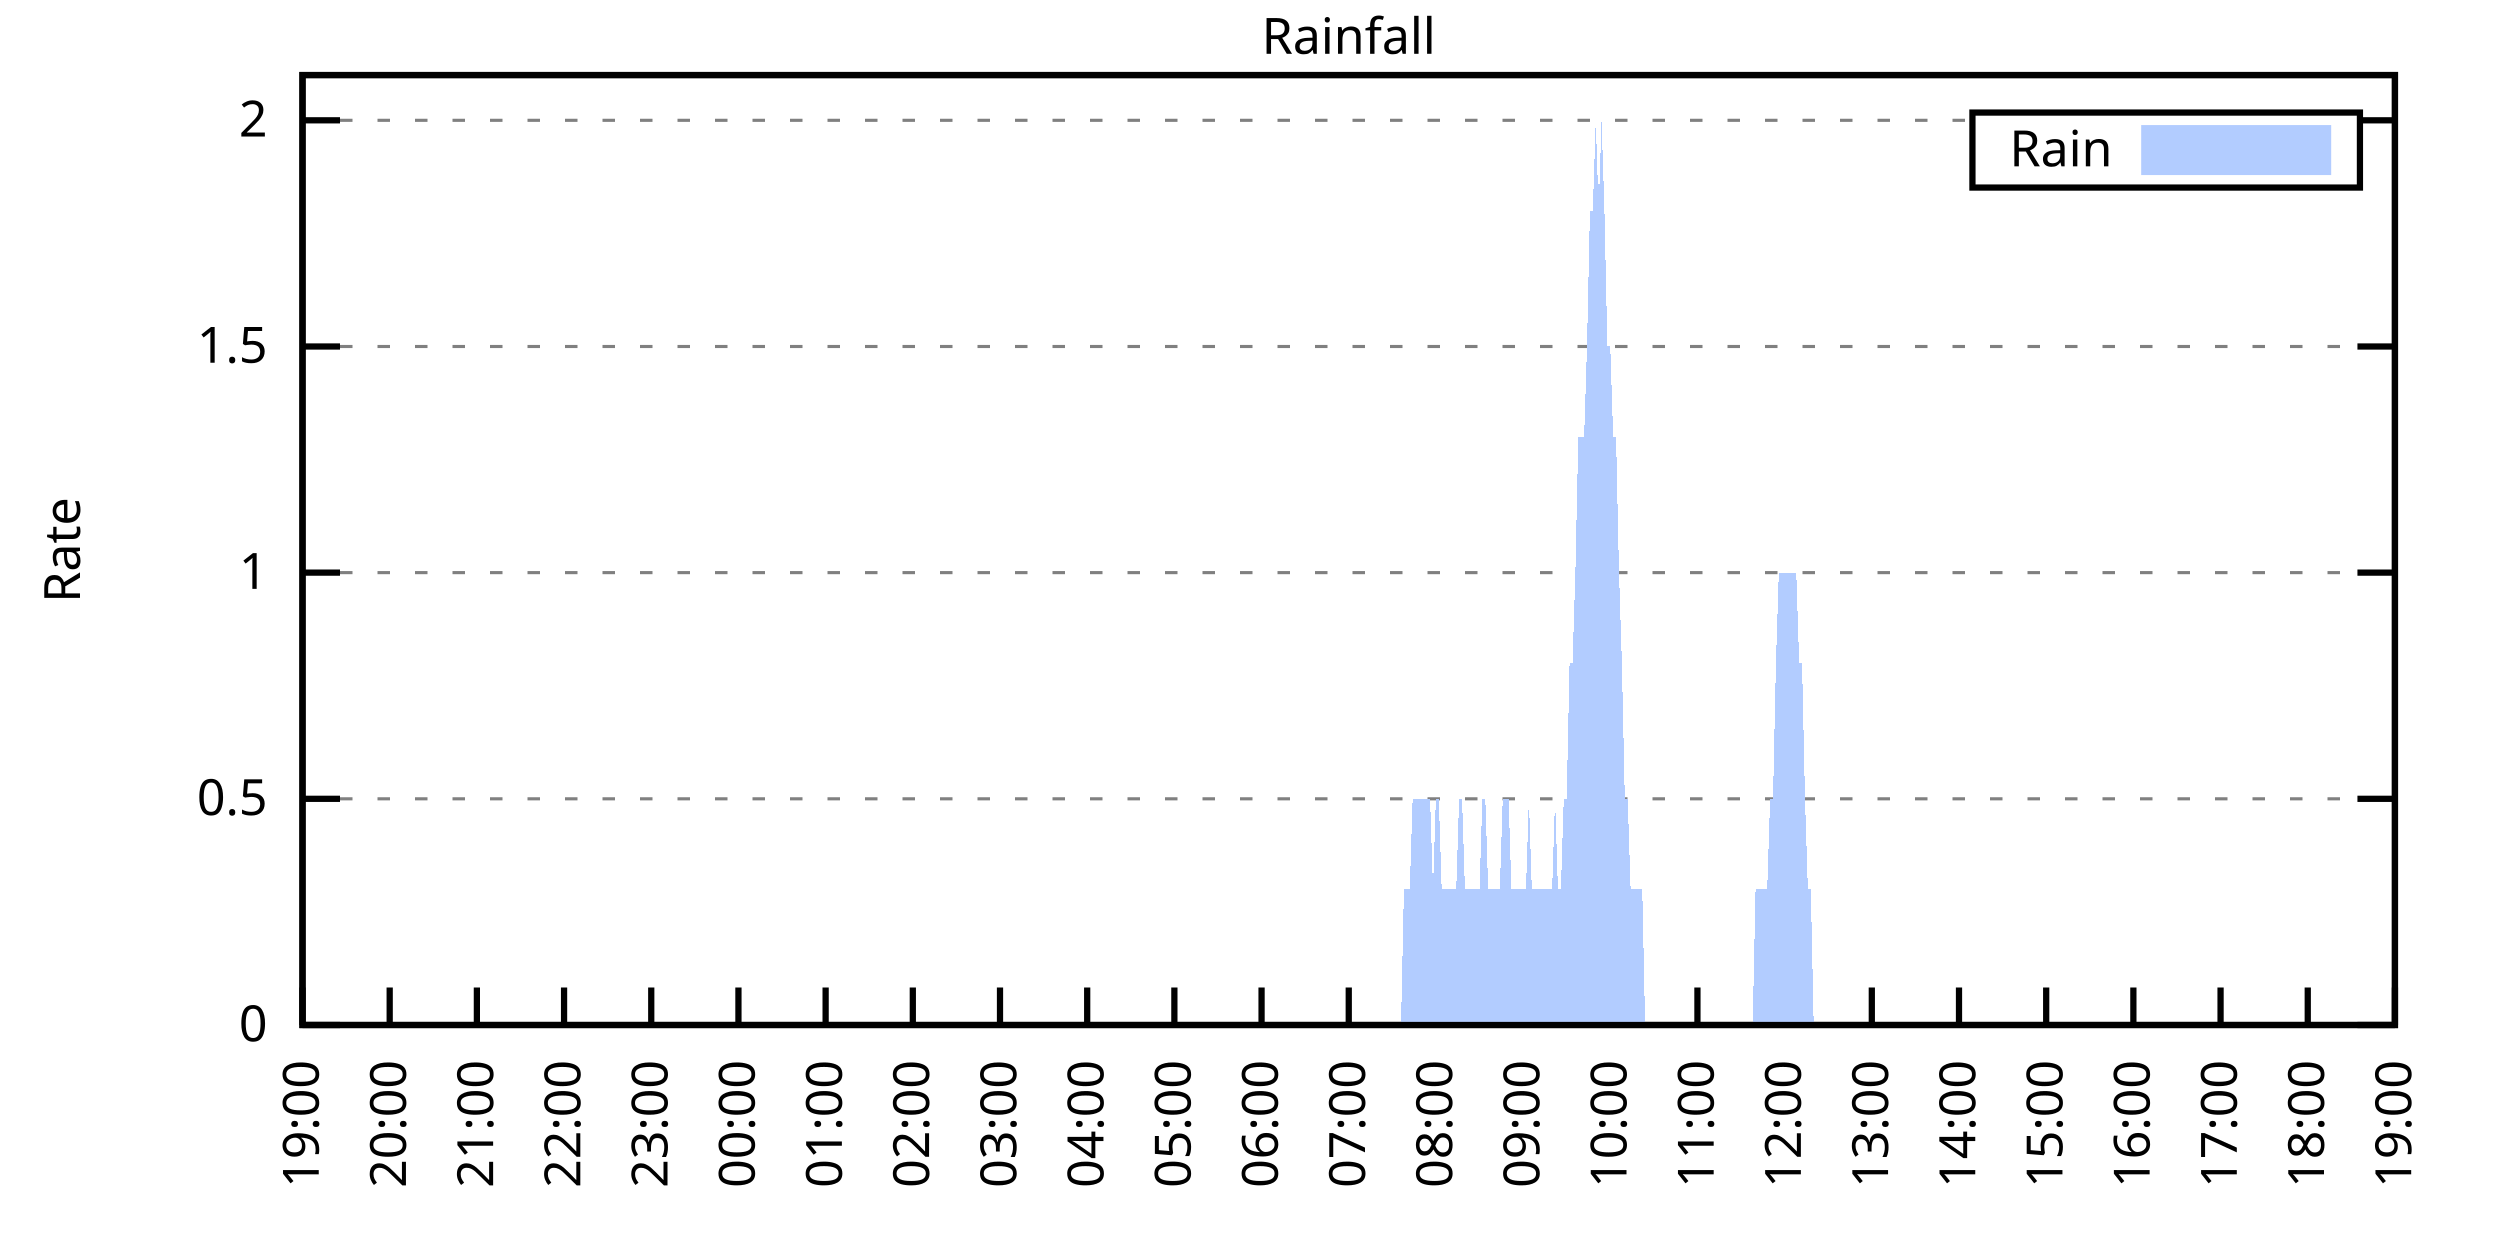
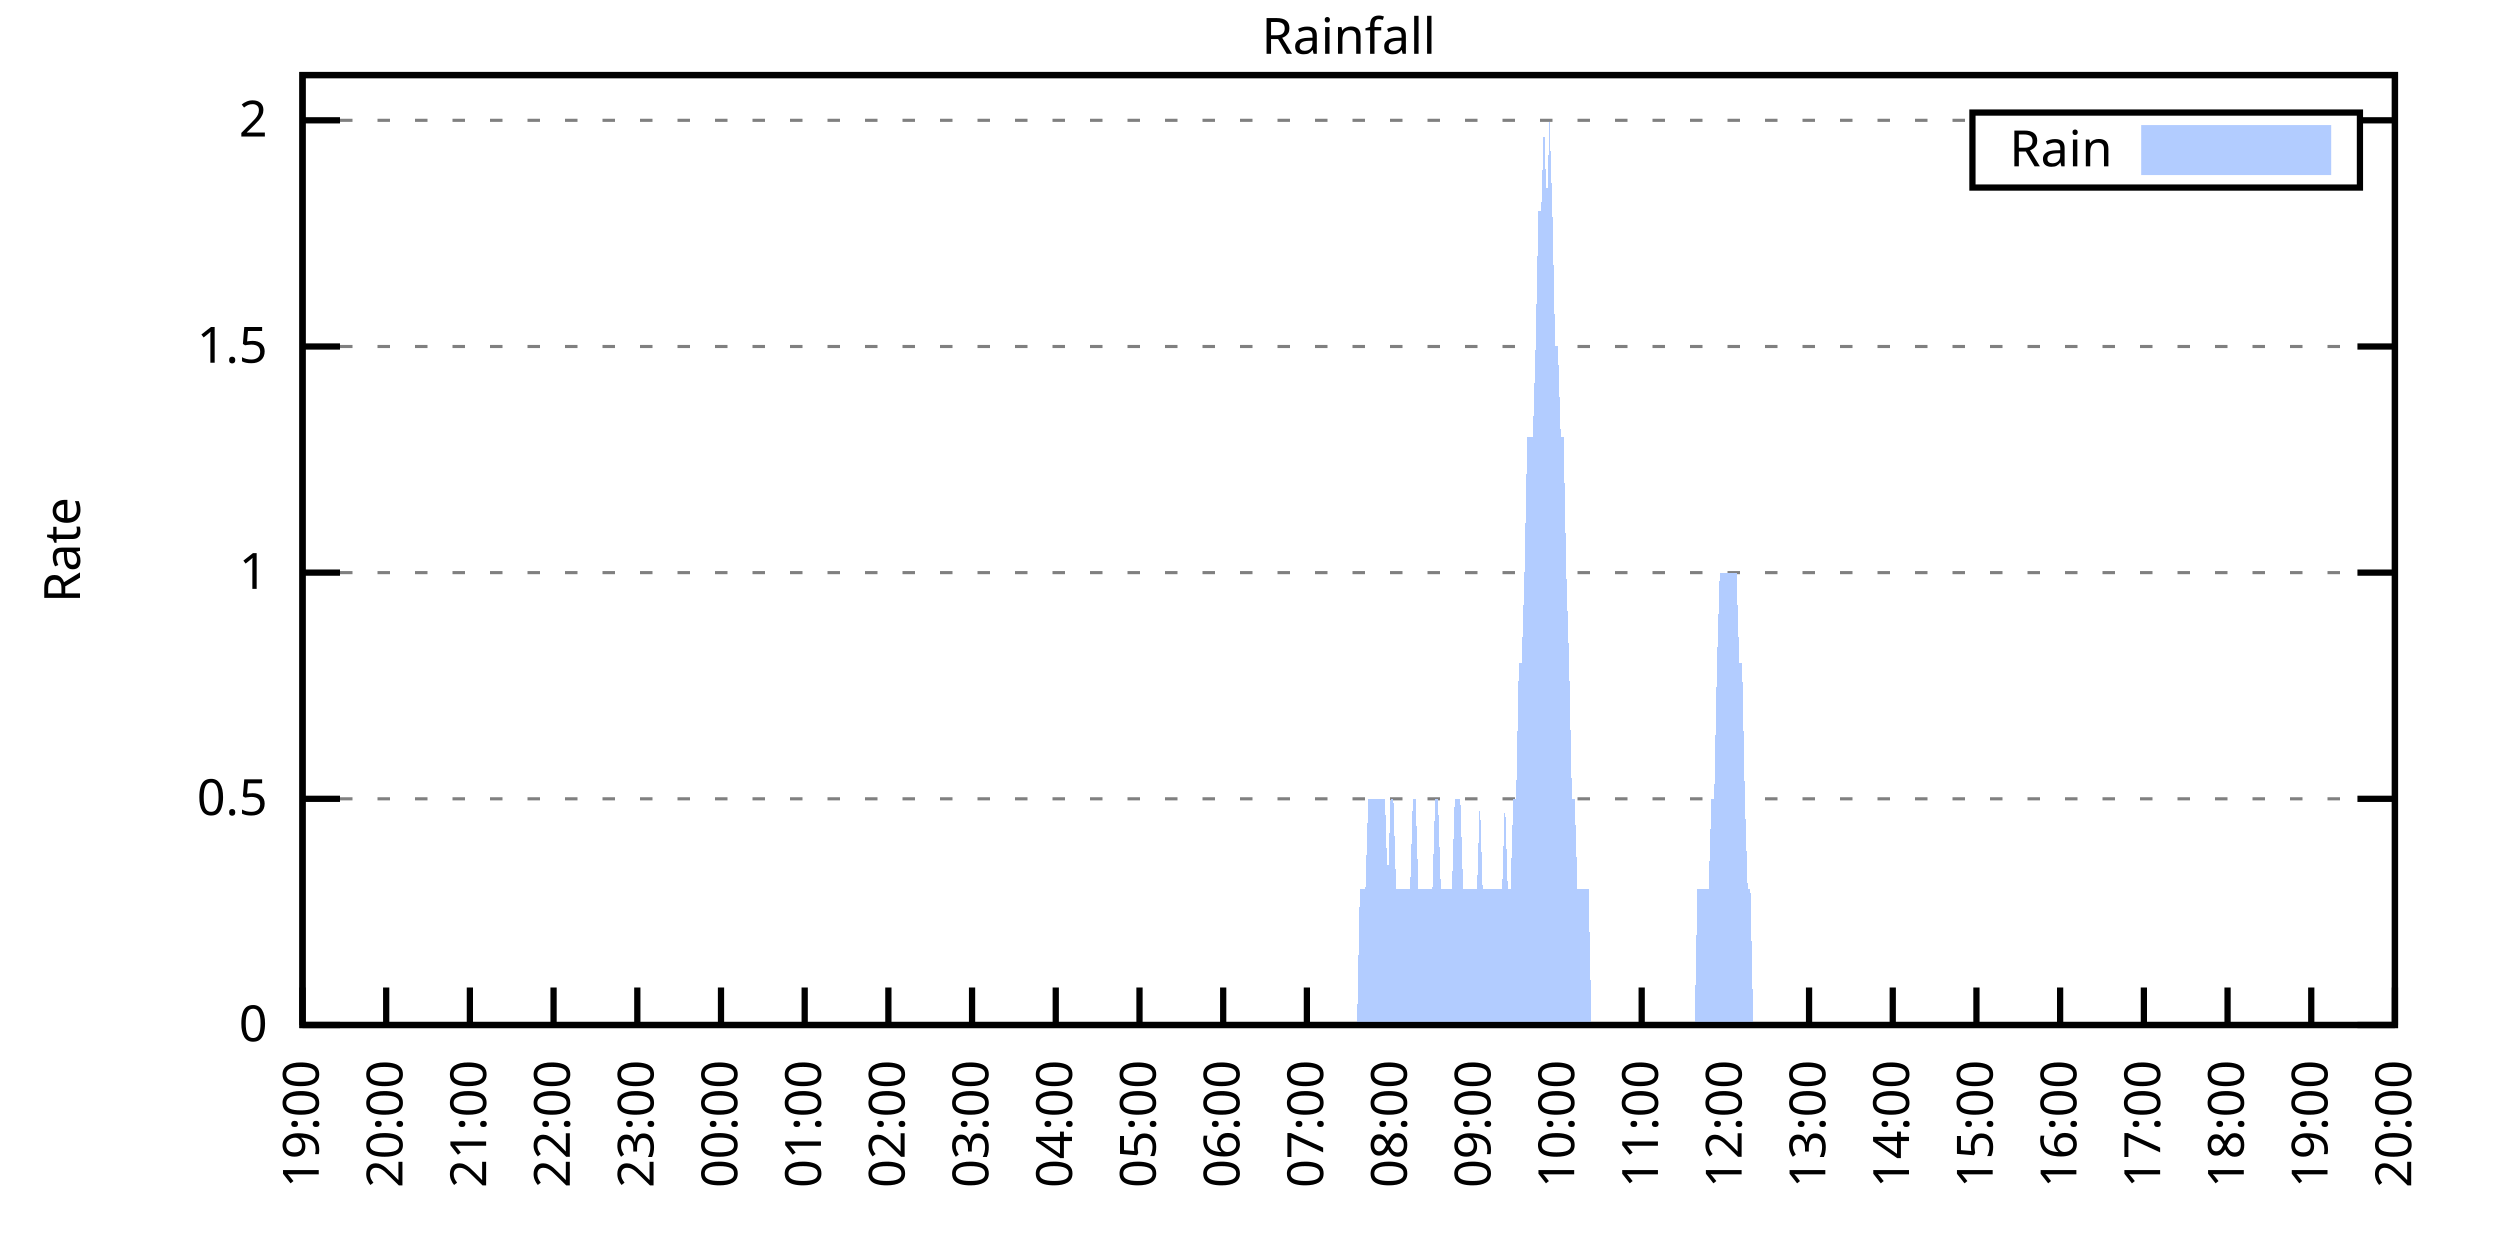
<svg xmlns="http://www.w3.org/2000/svg" xmlns:xlink="http://www.w3.org/1999/xlink" width="400" height="200" viewBox="0 0 400 200">
  <g id="gnuplot_canvas">
    <rect x="0" y="0" width="400" height="200" fill="none" />
    <defs>
      <circle id="gpDot" r="0.5" stroke-width="0.5" stroke="currentColor" />
      <path id="gpPt0" stroke-width="0.333" stroke="currentColor" d="M-1,0 h2 M0,-1 v2" />
      <path id="gpPt1" stroke-width="0.333" stroke="currentColor" d="M-1,-1 L1,1 M1,-1 L-1,1" />
      <path id="gpPt2" stroke-width="0.333" stroke="currentColor" d="M-1,0 L1,0 M0,-1 L0,1 M-1,-1 L1,1 M-1,1 L1,-1" />
      <rect id="gpPt3" stroke-width="0.333" stroke="currentColor" x="-1" y="-1" width="2" height="2" />
      <rect id="gpPt4" stroke-width="0.333" stroke="currentColor" fill="currentColor" x="-1" y="-1" width="2" height="2" />
      <circle id="gpPt5" stroke-width="0.333" stroke="currentColor" cx="0" cy="0" r="1" />
      <use xlink:href="#gpPt5" id="gpPt6" fill="currentColor" stroke="none" />
      <path id="gpPt7" stroke-width="0.333" stroke="currentColor" d="M0,-1.33 L-1.33,0.67 L1.33,0.67 z" />
      <use xlink:href="#gpPt7" id="gpPt8" fill="currentColor" stroke="none" />
      <use xlink:href="#gpPt7" id="gpPt9" stroke="currentColor" transform="rotate(180)" />
      <use xlink:href="#gpPt9" id="gpPt10" fill="currentColor" stroke="none" />
      <use xlink:href="#gpPt3" id="gpPt11" stroke="currentColor" transform="rotate(45)" />
      <use xlink:href="#gpPt11" id="gpPt12" fill="currentColor" stroke="none" />
      <path id="gpPt13" stroke-width="0.333" stroke="currentColor" d="M0,1.330 L1.265,0.411 L0.782,-1.067 L-0.782,-1.076 L-1.265,0.411 z" />
      <use xlink:href="#gpPt13" id="gpPt14" fill="currentColor" stroke="none" />
      <filter id="textbox" filterUnits="objectBoundingBox" x="0" y="0" height="1" width="1">
        <feFlood flood-color="white" flood-opacity="1" result="bgnd" />
        <feComposite in="SourceGraphic" in2="bgnd" operator="atop" />
      </filter>
      <filter id="greybox" filterUnits="objectBoundingBox" x="0" y="0" height="1" width="1">
        <feFlood flood-color="lightgrey" flood-opacity="1" result="grey" />
        <feComposite in="SourceGraphic" in2="grey" operator="atop" />
      </filter>
    </defs>
    <g fill="none" color="white" stroke="currentColor" stroke-width="1.00" stroke-linecap="butt" stroke-linejoin="miter">
</g>
    <g fill="none" color="black" stroke="currentColor" stroke-width="1.00" stroke-linecap="butt" stroke-linejoin="miter">
      <g stroke="none" shape-rendering="crispEdges">
        <polygon fill="rgb(255, 255, 255)" points="48.40,164.00 383.18,164.00 383.18,12.02 48.40,12.02 " />
      </g>
    </g>
    <g fill="none" color="black" stroke="currentColor" stroke-width="1.00" stroke-linecap="butt" stroke-linejoin="miter">
</g>
    <g fill="none" color="black" stroke="black" stroke-width="0.50" stroke-linecap="butt" stroke-linejoin="miter">
</g>
    <g fill="none" color="gray" stroke="currentColor" stroke-width="0.50" stroke-linecap="butt" stroke-linejoin="miter">
      <path stroke="gray" stroke-dasharray="2,4" class="gridline" d="M48.40,164.00 L383.19,164.00  " />
    </g>
    <g fill="none" color="gray" stroke="gray" stroke-width="1.00" stroke-linecap="butt" stroke-linejoin="miter">
</g>
    <g fill="none" color="black" stroke="currentColor" stroke-width="1.00" stroke-linecap="butt" stroke-linejoin="miter">
      <path stroke="black" d="M48.40,164.00 L54.40,164.00 M383.19,164.00 L377.19,164.00  " />
      <g transform="translate(42.80,166.60)" stroke="none" fill="black" font-family="Sans" font-size="8.00" text-anchor="end">
        <text>
          <tspan font-family="Sans"> 0</tspan>
        </text>
      </g>
    </g>
    <g fill="none" color="black" stroke="currentColor" stroke-width="1.00" stroke-linecap="butt" stroke-linejoin="miter">
</g>
    <g fill="none" color="black" stroke="black" stroke-width="0.50" stroke-linecap="butt" stroke-linejoin="miter">
</g>
    <g fill="none" color="gray" stroke="currentColor" stroke-width="0.50" stroke-linecap="butt" stroke-linejoin="miter">
      <path stroke="gray" stroke-dasharray="2,4" class="gridline" d="M48.40,127.81 L383.19,127.81  " />
    </g>
    <g fill="none" color="gray" stroke="gray" stroke-width="1.00" stroke-linecap="butt" stroke-linejoin="miter">
</g>
    <g fill="none" color="black" stroke="currentColor" stroke-width="1.00" stroke-linecap="butt" stroke-linejoin="miter">
      <path stroke="black" d="M48.40,127.81 L54.40,127.81 M383.19,127.81 L377.19,127.81  " />
      <g transform="translate(42.80,130.41)" stroke="none" fill="black" font-family="Sans" font-size="8.00" text-anchor="end">
        <text>
          <tspan font-family="Sans"> 0.5</tspan>
        </text>
      </g>
    </g>
    <g fill="none" color="black" stroke="currentColor" stroke-width="1.00" stroke-linecap="butt" stroke-linejoin="miter">
</g>
    <g fill="none" color="black" stroke="black" stroke-width="0.50" stroke-linecap="butt" stroke-linejoin="miter">
</g>
    <g fill="none" color="gray" stroke="currentColor" stroke-width="0.50" stroke-linecap="butt" stroke-linejoin="miter">
      <path stroke="gray" stroke-dasharray="2,4" class="gridline" d="M48.40,91.62 L383.19,91.62  " />
    </g>
    <g fill="none" color="gray" stroke="gray" stroke-width="1.00" stroke-linecap="butt" stroke-linejoin="miter">
</g>
    <g fill="none" color="black" stroke="currentColor" stroke-width="1.00" stroke-linecap="butt" stroke-linejoin="miter">
      <path stroke="black" d="M48.40,91.62 L54.40,91.62 M383.19,91.62 L377.19,91.62  " />
      <g transform="translate(42.80,94.22)" stroke="none" fill="black" font-family="Sans" font-size="8.00" text-anchor="end">
        <text>
          <tspan font-family="Sans"> 1</tspan>
        </text>
      </g>
    </g>
    <g fill="none" color="black" stroke="currentColor" stroke-width="1.00" stroke-linecap="butt" stroke-linejoin="miter">
</g>
    <g fill="none" color="black" stroke="black" stroke-width="0.50" stroke-linecap="butt" stroke-linejoin="miter">
</g>
    <g fill="none" color="gray" stroke="currentColor" stroke-width="0.50" stroke-linecap="butt" stroke-linejoin="miter">
      <path stroke="gray" stroke-dasharray="2,4" class="gridline" d="M48.40,55.44 L383.19,55.44  " />
    </g>
    <g fill="none" color="gray" stroke="gray" stroke-width="1.00" stroke-linecap="butt" stroke-linejoin="miter">
</g>
    <g fill="none" color="black" stroke="currentColor" stroke-width="1.00" stroke-linecap="butt" stroke-linejoin="miter">
      <path stroke="black" d="M48.40,55.44 L54.40,55.44 M383.19,55.44 L377.19,55.44  " />
      <g transform="translate(42.80,58.04)" stroke="none" fill="black" font-family="Sans" font-size="8.00" text-anchor="end">
        <text>
          <tspan font-family="Sans"> 1.5</tspan>
        </text>
      </g>
    </g>
    <g fill="none" color="black" stroke="currentColor" stroke-width="1.00" stroke-linecap="butt" stroke-linejoin="miter">
</g>
    <g fill="none" color="black" stroke="black" stroke-width="0.50" stroke-linecap="butt" stroke-linejoin="miter">
</g>
    <g fill="none" color="gray" stroke="currentColor" stroke-width="0.50" stroke-linecap="butt" stroke-linejoin="miter">
      <path stroke="gray" stroke-dasharray="2,4" class="gridline" d="M48.40,19.25 L315.59,19.25 M377.59,19.25 L383.19,19.25  " />
    </g>
    <g fill="none" color="gray" stroke="gray" stroke-width="1.00" stroke-linecap="butt" stroke-linejoin="miter">
</g>
    <g fill="none" color="black" stroke="currentColor" stroke-width="1.00" stroke-linecap="butt" stroke-linejoin="miter">
      <path stroke="black" d="M48.40,19.25 L54.40,19.25 M383.19,19.25 L377.19,19.25  " />
      <g transform="translate(42.80,21.85)" stroke="none" fill="black" font-family="Sans" font-size="8.00" text-anchor="end">
        <text>
          <tspan font-family="Sans"> 2</tspan>
        </text>
      </g>
    </g>
    <g fill="none" color="black" stroke="currentColor" stroke-width="1.00" stroke-linecap="butt" stroke-linejoin="miter">
      <path stroke="black" d="M48.40,164.00 L48.40,158.00  " />
      <g transform="translate(51.00,169.60) rotate(270.00)" stroke="none" fill="black" font-family="Sans" font-size="8.00" text-anchor="end">
        <text>
          <tspan font-family="Sans">19:00</tspan>
        </text>
      </g>
    </g>
    <g fill="none" color="black" stroke="currentColor" stroke-width="1.00" stroke-linecap="butt" stroke-linejoin="miter">
-       <path stroke="black" d="M62.35,164.00 L62.35,158.00  " />
-       <g transform="translate(64.95,169.60) rotate(270.00)" stroke="none" fill="black" font-family="Sans" font-size="8.00" text-anchor="end">
+       <path stroke="black" d="M61.79,164.00 L61.79,158.00  " />
+       <g transform="translate(64.39,169.60) rotate(270.00)" stroke="none" fill="black" font-family="Sans" font-size="8.00" text-anchor="end">
        <text>
          <tspan font-family="Sans">20:00</tspan>
        </text>
      </g>
    </g>
    <g fill="none" color="black" stroke="currentColor" stroke-width="1.00" stroke-linecap="butt" stroke-linejoin="miter">
-       <path stroke="black" d="M76.30,164.00 L76.30,158.00  " />
-       <g transform="translate(78.90,169.60) rotate(270.00)" stroke="none" fill="black" font-family="Sans" font-size="8.00" text-anchor="end">
+       <path stroke="black" d="M75.18,164.00 L75.18,158.00  " />
+       <g transform="translate(77.78,169.60) rotate(270.00)" stroke="none" fill="black" font-family="Sans" font-size="8.00" text-anchor="end">
        <text>
          <tspan font-family="Sans">21:00</tspan>
        </text>
      </g>
    </g>
    <g fill="none" color="black" stroke="currentColor" stroke-width="1.00" stroke-linecap="butt" stroke-linejoin="miter">
-       <path stroke="black" d="M90.25,164.00 L90.25,158.00  " />
-       <g transform="translate(92.85,169.60) rotate(270.00)" stroke="none" fill="black" font-family="Sans" font-size="8.00" text-anchor="end">
+       <path stroke="black" d="M88.57,164.00 L88.57,158.00  " />
+       <g transform="translate(91.17,169.60) rotate(270.00)" stroke="none" fill="black" font-family="Sans" font-size="8.00" text-anchor="end">
        <text>
          <tspan font-family="Sans">22:00</tspan>
        </text>
      </g>
    </g>
    <g fill="none" color="black" stroke="currentColor" stroke-width="1.00" stroke-linecap="butt" stroke-linejoin="miter">
-       <path stroke="black" d="M104.20,164.00 L104.20,158.00  " />
-       <g transform="translate(106.80,169.60) rotate(270.00)" stroke="none" fill="black" font-family="Sans" font-size="8.00" text-anchor="end">
+       <path stroke="black" d="M101.97,164.00 L101.97,158.00  " />
+       <g transform="translate(104.57,169.60) rotate(270.00)" stroke="none" fill="black" font-family="Sans" font-size="8.00" text-anchor="end">
        <text>
          <tspan font-family="Sans">23:00</tspan>
        </text>
      </g>
    </g>
    <g fill="none" color="black" stroke="currentColor" stroke-width="1.00" stroke-linecap="butt" stroke-linejoin="miter">
-       <path stroke="black" d="M118.15,164.00 L118.15,158.00  " />
-       <g transform="translate(120.75,169.60) rotate(270.00)" stroke="none" fill="black" font-family="Sans" font-size="8.00" text-anchor="end">
+       <path stroke="black" d="M115.36,164.00 L115.36,158.00  " />
+       <g transform="translate(117.96,169.60) rotate(270.00)" stroke="none" fill="black" font-family="Sans" font-size="8.00" text-anchor="end">
        <text>
          <tspan font-family="Sans">00:00</tspan>
        </text>
      </g>
    </g>
    <g fill="none" color="black" stroke="currentColor" stroke-width="1.00" stroke-linecap="butt" stroke-linejoin="miter">
-       <path stroke="black" d="M132.10,164.00 L132.10,158.00  " />
-       <g transform="translate(134.70,169.60) rotate(270.00)" stroke="none" fill="black" font-family="Sans" font-size="8.00" text-anchor="end">
+       <path stroke="black" d="M128.75,164.00 L128.75,158.00  " />
+       <g transform="translate(131.35,169.60) rotate(270.00)" stroke="none" fill="black" font-family="Sans" font-size="8.00" text-anchor="end">
        <text>
          <tspan font-family="Sans">01:00</tspan>
        </text>
      </g>
    </g>
    <g fill="none" color="black" stroke="currentColor" stroke-width="1.00" stroke-linecap="butt" stroke-linejoin="miter">
-       <path stroke="black" d="M146.05,164.00 L146.05,158.00  " />
-       <g transform="translate(148.65,169.60) rotate(270.00)" stroke="none" fill="black" font-family="Sans" font-size="8.00" text-anchor="end">
+       <path stroke="black" d="M142.14,164.00 L142.14,158.00  " />
+       <g transform="translate(144.74,169.60) rotate(270.00)" stroke="none" fill="black" font-family="Sans" font-size="8.00" text-anchor="end">
        <text>
          <tspan font-family="Sans">02:00</tspan>
        </text>
      </g>
    </g>
    <g fill="none" color="black" stroke="currentColor" stroke-width="1.00" stroke-linecap="butt" stroke-linejoin="miter">
-       <path stroke="black" d="M160.00,164.00 L160.00,158.00  " />
-       <g transform="translate(162.60,169.60) rotate(270.00)" stroke="none" fill="black" font-family="Sans" font-size="8.00" text-anchor="end">
+       <path stroke="black" d="M155.53,164.00 L155.53,158.00  " />
+       <g transform="translate(158.13,169.60) rotate(270.00)" stroke="none" fill="black" font-family="Sans" font-size="8.00" text-anchor="end">
        <text>
          <tspan font-family="Sans">03:00</tspan>
        </text>
      </g>
    </g>
    <g fill="none" color="black" stroke="currentColor" stroke-width="1.00" stroke-linecap="butt" stroke-linejoin="miter">
-       <path stroke="black" d="M173.95,164.00 L173.95,158.00  " />
-       <g transform="translate(176.55,169.60) rotate(270.00)" stroke="none" fill="black" font-family="Sans" font-size="8.00" text-anchor="end">
+       <path stroke="black" d="M168.92,164.00 L168.92,158.00  " />
+       <g transform="translate(171.52,169.60) rotate(270.00)" stroke="none" fill="black" font-family="Sans" font-size="8.00" text-anchor="end">
        <text>
          <tspan font-family="Sans">04:00</tspan>
        </text>
      </g>
    </g>
    <g fill="none" color="black" stroke="currentColor" stroke-width="1.00" stroke-linecap="butt" stroke-linejoin="miter">
-       <path stroke="black" d="M187.90,164.00 L187.90,158.00  " />
-       <g transform="translate(190.50,169.60) rotate(270.00)" stroke="none" fill="black" font-family="Sans" font-size="8.00" text-anchor="end">
+       <path stroke="black" d="M182.32,164.00 L182.32,158.00  " />
+       <g transform="translate(184.92,169.60) rotate(270.00)" stroke="none" fill="black" font-family="Sans" font-size="8.00" text-anchor="end">
        <text>
          <tspan font-family="Sans">05:00</tspan>
        </text>
      </g>
    </g>
    <g fill="none" color="black" stroke="currentColor" stroke-width="1.00" stroke-linecap="butt" stroke-linejoin="miter">
-       <path stroke="black" d="M201.85,164.00 L201.85,158.00  " />
-       <g transform="translate(204.45,169.60) rotate(270.00)" stroke="none" fill="black" font-family="Sans" font-size="8.00" text-anchor="end">
+       <path stroke="black" d="M195.71,164.00 L195.71,158.00  " />
+       <g transform="translate(198.31,169.60) rotate(270.00)" stroke="none" fill="black" font-family="Sans" font-size="8.00" text-anchor="end">
        <text>
          <tspan font-family="Sans">06:00</tspan>
        </text>
      </g>
    </g>
    <g fill="none" color="black" stroke="currentColor" stroke-width="1.00" stroke-linecap="butt" stroke-linejoin="miter">
-       <path stroke="black" d="M215.80,164.00 L215.80,158.00  " />
-       <g transform="translate(218.40,169.60) rotate(270.00)" stroke="none" fill="black" font-family="Sans" font-size="8.00" text-anchor="end">
+       <path stroke="black" d="M209.10,164.00 L209.10,158.00  " />
+       <g transform="translate(211.70,169.60) rotate(270.00)" stroke="none" fill="black" font-family="Sans" font-size="8.00" text-anchor="end">
        <text>
          <tspan font-family="Sans">07:00</tspan>
        </text>
      </g>
    </g>
    <g fill="none" color="black" stroke="currentColor" stroke-width="1.00" stroke-linecap="butt" stroke-linejoin="miter">
-       <path stroke="black" d="M229.74,164.00 L229.74,158.00  " />
-       <g transform="translate(232.34,169.60) rotate(270.00)" stroke="none" fill="black" font-family="Sans" font-size="8.00" text-anchor="end">
+       <path stroke="black" d="M222.49,164.00 L222.49,158.00  " />
+       <g transform="translate(225.09,169.60) rotate(270.00)" stroke="none" fill="black" font-family="Sans" font-size="8.00" text-anchor="end">
        <text>
          <tspan font-family="Sans">08:00</tspan>
        </text>
      </g>
    </g>
    <g fill="none" color="black" stroke="currentColor" stroke-width="1.00" stroke-linecap="butt" stroke-linejoin="miter">
-       <path stroke="black" d="M243.69,164.00 L243.69,158.00  " />
-       <g transform="translate(246.29,169.60) rotate(270.00)" stroke="none" fill="black" font-family="Sans" font-size="8.00" text-anchor="end">
+       <path stroke="black" d="M235.88,164.00 L235.88,158.00  " />
+       <g transform="translate(238.48,169.60) rotate(270.00)" stroke="none" fill="black" font-family="Sans" font-size="8.00" text-anchor="end">
        <text>
          <tspan font-family="Sans">09:00</tspan>
        </text>
      </g>
    </g>
    <g fill="none" color="black" stroke="currentColor" stroke-width="1.00" stroke-linecap="butt" stroke-linejoin="miter">
-       <path stroke="black" d="M257.64,164.00 L257.64,158.00  " />
-       <g transform="translate(260.24,169.60) rotate(270.00)" stroke="none" fill="black" font-family="Sans" font-size="8.00" text-anchor="end">
+       <path stroke="black" d="M249.27,164.00 L249.27,158.00  " />
+       <g transform="translate(251.87,169.60) rotate(270.00)" stroke="none" fill="black" font-family="Sans" font-size="8.00" text-anchor="end">
        <text>
          <tspan font-family="Sans">10:00</tspan>
        </text>
      </g>
    </g>
    <g fill="none" color="black" stroke="currentColor" stroke-width="1.00" stroke-linecap="butt" stroke-linejoin="miter">
-       <path stroke="black" d="M271.59,164.00 L271.59,158.00  " />
-       <g transform="translate(274.19,169.60) rotate(270.00)" stroke="none" fill="black" font-family="Sans" font-size="8.00" text-anchor="end">
+       <path stroke="black" d="M262.67,164.00 L262.67,158.00  " />
+       <g transform="translate(265.27,169.60) rotate(270.00)" stroke="none" fill="black" font-family="Sans" font-size="8.00" text-anchor="end">
        <text>
          <tspan font-family="Sans">11:00</tspan>
        </text>
      </g>
    </g>
    <g fill="none" color="black" stroke="currentColor" stroke-width="1.00" stroke-linecap="butt" stroke-linejoin="miter">
-       <path stroke="black" d="M285.54,164.00 L285.54,158.00  " />
-       <g transform="translate(288.14,169.60) rotate(270.00)" stroke="none" fill="black" font-family="Sans" font-size="8.00" text-anchor="end">
+       <path stroke="black" d="M276.06,164.00 L276.06,158.00  " />
+       <g transform="translate(278.66,169.60) rotate(270.00)" stroke="none" fill="black" font-family="Sans" font-size="8.00" text-anchor="end">
        <text>
          <tspan font-family="Sans">12:00</tspan>
        </text>
      </g>
    </g>
    <g fill="none" color="black" stroke="currentColor" stroke-width="1.00" stroke-linecap="butt" stroke-linejoin="miter">
-       <path stroke="black" d="M299.49,164.00 L299.49,158.00  " />
-       <g transform="translate(302.09,169.60) rotate(270.00)" stroke="none" fill="black" font-family="Sans" font-size="8.00" text-anchor="end">
+       <path stroke="black" d="M289.45,164.00 L289.45,158.00  " />
+       <g transform="translate(292.05,169.60) rotate(270.00)" stroke="none" fill="black" font-family="Sans" font-size="8.00" text-anchor="end">
        <text>
          <tspan font-family="Sans">13:00</tspan>
        </text>
      </g>
    </g>
    <g fill="none" color="black" stroke="currentColor" stroke-width="1.00" stroke-linecap="butt" stroke-linejoin="miter">
-       <path stroke="black" d="M313.44,164.00 L313.44,158.00  " />
-       <g transform="translate(316.04,169.60) rotate(270.00)" stroke="none" fill="black" font-family="Sans" font-size="8.00" text-anchor="end">
+       <path stroke="black" d="M302.84,164.00 L302.84,158.00  " />
+       <g transform="translate(305.44,169.60) rotate(270.00)" stroke="none" fill="black" font-family="Sans" font-size="8.00" text-anchor="end">
        <text>
          <tspan font-family="Sans">14:00</tspan>
        </text>
      </g>
    </g>
    <g fill="none" color="black" stroke="currentColor" stroke-width="1.00" stroke-linecap="butt" stroke-linejoin="miter">
-       <path stroke="black" d="M327.39,164.00 L327.39,158.00  " />
-       <g transform="translate(329.99,169.60) rotate(270.00)" stroke="none" fill="black" font-family="Sans" font-size="8.00" text-anchor="end">
+       <path stroke="black" d="M316.23,164.00 L316.23,158.00  " />
+       <g transform="translate(318.83,169.60) rotate(270.00)" stroke="none" fill="black" font-family="Sans" font-size="8.00" text-anchor="end">
        <text>
          <tspan font-family="Sans">15:00</tspan>
        </text>
      </g>
    </g>
    <g fill="none" color="black" stroke="currentColor" stroke-width="1.00" stroke-linecap="butt" stroke-linejoin="miter">
-       <path stroke="black" d="M341.34,164.00 L341.34,158.00  " />
-       <g transform="translate(343.94,169.60) rotate(270.00)" stroke="none" fill="black" font-family="Sans" font-size="8.00" text-anchor="end">
+       <path stroke="black" d="M329.62,164.00 L329.62,158.00  " />
+       <g transform="translate(332.22,169.60) rotate(270.00)" stroke="none" fill="black" font-family="Sans" font-size="8.00" text-anchor="end">
        <text>
          <tspan font-family="Sans">16:00</tspan>
        </text>
      </g>
    </g>
    <g fill="none" color="black" stroke="currentColor" stroke-width="1.00" stroke-linecap="butt" stroke-linejoin="miter">
-       <path stroke="black" d="M355.29,164.00 L355.29,158.00  " />
-       <g transform="translate(357.89,169.60) rotate(270.00)" stroke="none" fill="black" font-family="Sans" font-size="8.00" text-anchor="end">
+       <path stroke="black" d="M343.02,164.00 L343.02,158.00  " />
+       <g transform="translate(345.62,169.60) rotate(270.00)" stroke="none" fill="black" font-family="Sans" font-size="8.00" text-anchor="end">
        <text>
          <tspan font-family="Sans">17:00</tspan>
        </text>
      </g>
    </g>
    <g fill="none" color="black" stroke="currentColor" stroke-width="1.00" stroke-linecap="butt" stroke-linejoin="miter">
-       <path stroke="black" d="M369.24,164.00 L369.24,158.00  " />
-       <g transform="translate(371.84,169.60) rotate(270.00)" stroke="none" fill="black" font-family="Sans" font-size="8.00" text-anchor="end">
+       <path stroke="black" d="M356.41,164.00 L356.41,158.00  " />
+       <g transform="translate(359.01,169.60) rotate(270.00)" stroke="none" fill="black" font-family="Sans" font-size="8.00" text-anchor="end">
        <text>
          <tspan font-family="Sans">18:00</tspan>
+         </text>
+       </g>
+     </g>
+     <g fill="none" color="black" stroke="currentColor" stroke-width="1.00" stroke-linecap="butt" stroke-linejoin="miter">
+       <path stroke="black" d="M369.80,164.00 L369.80,158.00  " />
+       <g transform="translate(372.40,169.60) rotate(270.00)" stroke="none" fill="black" font-family="Sans" font-size="8.00" text-anchor="end">
+         <text>
+           <tspan font-family="Sans">19:00</tspan>
        </text>
      </g>
    </g>
    <g fill="none" color="black" stroke="currentColor" stroke-width="1.00" stroke-linecap="butt" stroke-linejoin="miter">
      <path stroke="black" d="M383.19,164.00 L383.19,158.00  " />
      <g transform="translate(385.79,169.60) rotate(270.00)" stroke="none" fill="black" font-family="Sans" font-size="8.00" text-anchor="end">
        <text>
-           <tspan font-family="Sans">19:00</tspan>
+           <tspan font-family="Sans">20:00</tspan>
        </text>
      </g>
    </g>
    <g fill="none" color="black" stroke="currentColor" stroke-width="1.00" stroke-linecap="butt" stroke-linejoin="miter">
</g>
    <g fill="none" color="black" stroke="currentColor" stroke-width="1.00" stroke-linecap="butt" stroke-linejoin="miter">
      <path stroke="black" d="M48.40,12.01 L48.40,164.00 L383.19,164.00 L383.19,12.01 L48.40,12.01 Z  " />
    </g>
    <g fill="none" color="black" stroke="currentColor" stroke-width="1.00" stroke-linecap="butt" stroke-linejoin="miter">
</g>
    <g fill="none" color="black" stroke="currentColor" stroke-width="1.00" stroke-linecap="butt" stroke-linejoin="miter">
      <path stroke="black" d="M315.59,30.01 L315.59,18.01 L377.59,18.01 L377.59,30.01 L315.59,30.01 Z  " />
    </g>
    <g id="Rainfall_plot_1">
      <g fill="none" color="white" stroke="black" stroke-width="2.00" stroke-linecap="butt" stroke-linejoin="miter">
</g>
      <g fill="none" color="black" stroke="currentColor" stroke-width="2.00" stroke-linecap="butt" stroke-linejoin="miter">
        <g transform="translate(337.99,26.61)" stroke="none" fill="black" font-family="Sans" font-size="8.00" text-anchor="end">
          <text>
            <tspan font-family="Sans">Rain</tspan>
          </text>
        </g>
      </g>
      <g fill="none" color="black" stroke="currentColor" stroke-width="2.00" stroke-linecap="butt" stroke-linejoin="miter">
        <g stroke="none" shape-rendering="crispEdges">
          <polygon fill="rgb(178, 204, 255)" points="343.59,27.01 371.99,27.01 371.99,21.01 343.59,21.01 " />
        </g>
        <path stroke="rgb(178, 204, 255)" d="M343.59,27.01 L371.99,27.01 L371.99,21.01 L343.59,21.01 L343.59,27.01 Z  " />
      </g>
      <g fill="none" color="black" stroke="currentColor" stroke-width="2.00" stroke-linecap="butt" stroke-linejoin="miter">
        <g stroke="none" shape-rendering="crispEdges">
-           <polygon fill="rgb(178, 204, 255)" points="48.86,164.00 49.33,164.00 49.79,164.00 50.26,164.00 50.72,164.00 51.19,164.00 51.65,164.00 52.12,164.00 52.58,164.00 53.05,164.00 53.51,164.00 53.98,164.00 54.44,164.00 54.91,164.00 55.37,164.00 55.84,164.00 56.30,164.00 56.77,164.00 57.23,164.00 57.70,164.00 58.16,164.00 58.63,164.00 59.09,164.00 59.56,164.00 60.02,164.00 60.49,164.00 60.95,164.00 61.42,164.00 61.88,164.00 62.35,164.00 62.81,164.00 63.28,164.00 63.74,164.00 64.21,164.00 64.67,164.00 65.14,164.00 65.60,164.00 66.07,164.00 66.53,164.00 67.00,164.00 67.46,164.00 67.93,164.00 68.39,164.00 68.86,164.00 69.32,164.00 69.79,164.00 70.25,164.00 70.72,164.00 71.18,164.00 71.65,164.00 72.11,164.00 72.58,164.00 73.04,164.00 73.51,164.00 73.97,164.00 74.44,164.00 74.90,164.00 75.37,164.00 75.83,164.00 76.30,164.00 76.76,164.00 77.23,164.00 77.69,164.00 78.16,164.00 78.62,164.00 79.09,164.00 79.55,164.00 80.02,164.00 80.48,164.00 80.95,164.00 81.41,164.00 81.88,164.00 82.34,164.00 82.81,164.00 83.27,164.00 83.74,164.00 84.20,164.00 84.67,164.00 85.13,164.00 85.60,164.00 86.06,164.00 86.53,164.00 86.99,164.00 87.46,164.00 87.92,164.00 88.39,164.00 88.85,164.00 89.32,164.00 89.78,164.00 90.25,164.00 90.71,164.00 91.18,164.00 91.64,164.00 92.11,164.00 92.57,164.00 93.04,164.00 93.50,164.00 93.97,164.00 94.43,164.00 94.90,164.00 95.36,164.00 95.83,164.00 96.29,164.00 96.76,164.00 97.22,164.00 97.69,164.00 98.15,164.00 98.62,164.00 99.08,164.00 99.55,164.00 100.01,164.00 100.48,164.00 100.94,164.00 101.41,164.00 101.87,164.00 102.34,164.00 102.80,164.00 103.27,164.00 103.73,164.00 104.20,164.00 104.66,164.00 105.13,164.00 105.59,164.00 106.06,164.00 106.52,164.00 106.99,164.00 107.45,164.00 107.92,164.00 108.38,164.00 108.85,164.00 109.31,164.00 109.78,164.00 110.24,164.00 110.71,164.00 111.17,164.00 111.64,164.00 112.10,164.00 112.57,164.00 113.03,164.00 113.50,164.00 113.96,164.00 114.43,164.00 114.89,164.00 115.36,164.00 115.82,164.00 116.29,164.00 116.75,164.00 117.22,164.00 117.68,164.00 118.15,164.00 118.61,164.00 119.08,164.00 119.54,164.00 120.01,164.00 120.47,164.00 120.94,164.00 121.40,164.00 121.87,164.00 122.33,164.00 122.80,164.00 123.26,164.00 123.73,164.00 124.19,164.00 124.66,164.00 125.12,164.00 125.59,164.00 126.05,164.00 126.52,164.00 126.98,164.00 127.45,164.00 127.91,164.00 128.38,164.00 128.84,164.00 129.31,164.00 129.77,164.00 130.24,164.00 130.70,164.00 131.17,164.00 131.63,164.00 132.10,164.00 132.56,164.00 133.03,164.00 133.49,164.00 133.96,164.00 134.42,164.00 134.89,164.00 135.35,164.00 135.82,164.00 136.28,164.00 136.75,164.00 137.21,164.00 137.68,164.00 138.14,164.00 138.61,164.00 139.07,164.00 139.54,164.00 140.00,164.00 140.47,164.00 140.93,164.00 141.40,164.00 141.86,164.00 142.33,164.00 142.79,164.00 143.26,164.00 143.72,164.00 144.19,164.00 144.65,164.00 145.12,164.00 145.58,164.00 146.05,164.00 146.51,164.00 146.98,164.00 147.44,164.00 147.91,164.00 148.37,164.00 148.84,164.00 149.30,164.00 149.77,164.00 150.23,164.00 150.70,164.00 151.16,164.00 151.63,164.00 152.09,164.00 152.56,164.00 153.02,164.00 153.49,164.00 153.95,164.00 154.42,164.00 154.88,164.00 155.35,164.00 155.81,164.00 156.28,164.00 156.74,164.00 157.21,164.00 157.67,164.00 158.14,164.00 158.60,164.00 159.07,164.00 159.53,164.00 160.00,164.00 160.46,164.00 160.93,164.00 161.39,164.00 161.86,164.00 162.32,164.00 162.79,164.00 163.25,164.00 163.72,164.00 164.18,164.00 164.65,164.00 165.11,164.00 165.58,164.00 166.04,164.00 166.51,164.00 166.97,164.00 167.44,164.00 167.90,164.00 168.37,164.00 168.83,164.00 169.30,164.00 169.76,164.00 170.23,164.00 170.69,164.00 171.16,164.00 171.62,164.00 172.09,164.00 172.55,164.00 173.02,164.00 173.48,164.00 173.95,164.00 174.41,164.00 174.88,164.00 175.34,164.00 175.81,164.00 176.27,164.00 176.74,164.00 177.20,164.00 177.67,164.00 178.13,164.00 178.60,164.00 179.06,164.00 179.53,164.00 179.99,164.00 180.46,164.00 180.92,164.00 181.39,164.00 181.85,164.00 182.32,164.00 182.78,164.00 183.25,164.00 183.71,164.00 184.18,164.00 184.64,164.00 185.11,164.00 185.57,164.00 186.04,164.00 186.50,164.00 186.97,164.00 187.43,164.00 187.90,164.00 188.36,164.00 188.83,164.00 189.29,164.00 189.76,164.00 190.22,164.00 190.69,164.00 191.15,164.00 191.62,164.00 192.08,164.00 192.55,164.00 193.01,164.00 193.48,164.00 193.94,164.00 194.41,164.00 194.87,164.00 195.34,164.00 195.80,164.00 196.27,164.00 196.73,164.00 197.20,164.00 197.66,164.00 198.13,164.00 198.59,164.00 199.06,164.00 199.52,164.00 199.99,164.00 200.45,164.00 200.92,164.00 201.38,164.00 201.85,164.00 202.31,164.00 202.78,164.00 203.24,164.00 203.71,164.00 204.17,164.00 204.64,164.00 205.10,164.00 205.57,164.00 206.03,164.00 206.50,164.00 206.96,164.00 207.43,164.00 207.89,164.00 208.36,164.00 208.82,164.00 209.29,164.00 209.75,164.00 210.22,164.00 210.68,164.00 211.15,164.00 211.61,164.00 212.08,164.00 212.54,164.00 213.01,164.00 213.47,164.00 213.94,164.00 214.40,164.00 214.87,164.00 215.33,164.00 215.80,164.00 216.26,164.00 216.72,164.00 217.19,164.00 217.65,164.00 218.12,164.00 218.58,164.00 219.05,164.00 219.51,164.00 219.98,164.00 220.44,164.00 220.91,164.00 221.37,164.00 221.84,164.00 222.30,164.00 222.77,164.00 223.23,164.00 223.70,164.00 224.16,164.00 224.63,142.29 225.09,142.29 225.56,142.29 226.02,127.81 226.49,127.81 226.95,127.81 227.42,127.81 227.88,127.81 228.35,127.81 228.81,127.81 229.28,142.29 229.74,127.81 230.21,127.81 230.67,142.29 231.14,142.29 231.60,142.29 232.07,142.29 232.53,142.29 233.00,142.29 233.46,127.81 233.93,127.81 234.39,142.29 234.86,142.29 235.32,142.29 235.79,142.29 236.25,142.29 236.72,142.29 237.18,127.81 237.65,127.81 238.11,142.29 238.58,142.29 239.04,142.29 239.51,142.29 239.97,142.29 240.44,127.81 240.90,127.81 241.37,127.81 241.83,142.29 242.30,142.29 242.76,142.29 243.23,142.29 243.69,142.29 244.16,142.29 244.62,127.81 245.09,142.29 245.55,142.29 246.02,142.29 246.48,142.29 246.95,142.29 247.41,142.29 247.88,142.29 248.34,142.29 248.81,127.81 249.27,142.29 249.74,142.29 250.20,127.81 250.67,127.81 251.13,106.10 251.60,106.10 252.06,91.62 252.53,69.91 252.99,69.91 253.46,69.91 253.92,55.44 254.39,33.72 254.85,33.72 255.32,19.25 255.78,33.72 256.25,19.25 256.71,33.72 257.18,55.44 257.64,55.44 258.11,69.91 258.57,69.91 259.04,91.62 259.50,106.10 259.97,127.81 260.43,127.81 260.90,142.29 261.36,142.29 261.83,142.29 262.29,142.29 262.76,142.29 263.22,164.00 263.69,164.00 264.15,164.00 264.62,164.00 265.08,164.00 265.55,164.00 266.01,164.00 266.48,164.00 266.94,164.00 267.41,164.00 267.87,164.00 268.34,164.00 268.80,164.00 269.27,164.00 269.73,164.00 270.20,164.00 270.66,164.00 271.13,164.00 271.59,164.00 272.06,164.00 272.52,164.00 272.99,164.00 273.45,164.00 273.92,164.00 274.38,164.00 274.85,164.00 275.31,164.00 275.78,164.00 276.24,164.00 276.71,164.00 277.17,164.00 277.64,164.00 278.10,164.00 278.57,164.00 279.03,164.00 279.50,164.00 279.96,164.00 280.43,164.00 280.89,142.29 281.36,142.29 281.82,142.29 282.29,142.29 282.75,142.29 283.22,127.81 283.68,127.81 284.15,106.10 284.61,91.62 285.08,91.62 285.54,91.62 286.01,91.62 286.47,91.62 286.94,91.62 287.40,91.62 287.87,106.10 288.33,106.10 288.80,127.81 289.26,142.29 289.73,142.29 290.19,164.00 290.66,164.00 291.12,164.00 291.59,164.00 292.05,164.00 292.52,164.00 292.98,164.00 293.45,164.00 293.91,164.00 294.38,164.00 294.84,164.00 295.31,164.00 295.77,164.00 296.24,164.00 296.70,164.00 297.17,164.00 297.63,164.00 298.10,164.00 298.56,164.00 299.03,164.00 299.49,164.00 299.96,164.00 300.42,164.00 300.89,164.00 301.35,164.00 301.82,164.00 302.28,164.00 302.75,164.00 303.21,164.00 303.68,164.00 304.14,164.00 304.61,164.00 305.07,164.00 305.54,164.00 306.00,164.00 306.47,164.00 306.93,164.00 307.40,164.00 307.86,164.00 308.33,164.00 308.79,164.00 309.26,164.00 309.72,164.00 310.19,164.00 310.65,164.00 311.12,164.00 311.58,164.00 312.05,164.00 312.51,164.00 312.98,164.00 313.44,164.00 313.91,164.00 314.37,164.00 314.84,164.00 315.30,164.00 315.77,164.00 316.23,164.00 316.70,164.00 317.16,164.00 317.63,164.00 318.09,164.00 318.56,164.00 319.02,164.00 319.49,164.00 319.95,164.00 320.42,164.00 320.88,164.00 321.35,164.00 321.81,164.00 322.28,164.00 322.74,164.00 323.21,164.00 323.67,164.00 324.14,164.00 324.60,164.00 325.07,164.00 325.53,164.00 326.00,164.00 326.46,164.00 326.93,164.00 327.39,164.00 327.86,164.00 328.32,164.00 328.79,164.00 329.25,164.00 329.72,164.00 330.18,164.00 330.65,164.00 331.11,164.00 331.58,164.00 332.04,164.00 332.51,164.00 332.97,164.00 333.44,164.00 333.90,164.00 334.37,164.00 334.83,164.00 335.30,164.00 335.76,164.00 336.23,164.00 336.69,164.00 337.16,164.00 337.62,164.00 338.09,164.00 338.55,164.00 339.02,164.00 339.48,164.00 339.95,164.00 340.41,164.00 340.88,164.00 341.34,164.00 341.81,164.00 342.27,164.00 342.74,164.00 343.20,164.00 343.67,164.00 344.13,164.00 344.60,164.00 345.06,164.00 345.53,164.00 345.99,164.00 346.46,164.00 346.92,164.00 347.39,164.00 347.85,164.00 348.32,164.00 348.78,164.00 349.25,164.00 349.71,164.00 350.18,164.00 350.64,164.00 351.11,164.00 351.57,164.00 352.04,164.00 352.50,164.00 352.97,164.00 353.43,164.00 353.90,164.00 354.36,164.00 354.83,164.00 355.29,164.00 355.76,164.00 356.22,164.00 356.69,164.00 357.15,164.00 357.62,164.00 358.08,164.00 358.55,164.00 359.01,164.00 359.48,164.00 359.94,164.00 360.41,164.00 360.87,164.00 361.34,164.00 361.80,164.00 362.27,164.00 362.73,164.00 363.20,164.00 363.66,164.00 364.13,164.00 364.59,164.00 365.06,164.00 365.52,164.00 365.99,164.00 366.45,164.00 366.92,164.00 367.38,164.00 367.85,164.00 368.31,164.00 368.78,164.00 369.24,164.00 369.71,164.00 370.17,164.00 370.64,164.00 371.10,164.00 371.57,164.00 372.03,164.00 372.50,164.00 372.96,164.00 373.43,164.00 373.89,164.00 374.36,164.00 374.82,164.00 375.29,164.00 375.75,164.00 376.22,164.00 376.68,164.00 377.15,164.00 377.61,164.00 378.08,164.00 378.54,164.00 379.01,164.00 379.47,164.00 379.94,164.00 380.40,164.00 380.87,164.00 381.33,164.00 381.80,164.00 382.26,164.00 382.73,164.00 383.19,164.00 383.19,164.00 48.86,164.00 " />
+           <polygon fill="rgb(178, 204, 255)" points="51.97,164.00 52.42,164.00 52.86,164.00 53.31,164.00 53.76,164.00 54.20,164.00 54.65,164.00 55.10,164.00 55.54,164.00 55.99,164.00 56.43,164.00 56.88,164.00 57.33,164.00 57.77,164.00 58.22,164.00 58.67,164.00 59.11,164.00 59.56,164.00 60.01,164.00 60.45,164.00 60.90,164.00 61.35,164.00 61.79,164.00 62.24,164.00 62.68,164.00 63.13,164.00 63.58,164.00 64.02,164.00 64.47,164.00 64.92,164.00 65.36,164.00 65.81,164.00 66.26,164.00 66.70,164.00 67.15,164.00 67.59,164.00 68.04,164.00 68.49,164.00 68.93,164.00 69.38,164.00 69.83,164.00 70.27,164.00 70.72,164.00 71.17,164.00 71.61,164.00 72.06,164.00 72.50,164.00 72.95,164.00 73.40,164.00 73.84,164.00 74.29,164.00 74.74,164.00 75.18,164.00 75.63,164.00 76.08,164.00 76.52,164.00 76.97,164.00 77.42,164.00 77.86,164.00 78.31,164.00 78.75,164.00 79.20,164.00 79.65,164.00 80.09,164.00 80.54,164.00 80.99,164.00 81.43,164.00 81.88,164.00 82.33,164.00 82.77,164.00 83.22,164.00 83.66,164.00 84.11,164.00 84.56,164.00 85.00,164.00 85.45,164.00 85.90,164.00 86.34,164.00 86.79,164.00 87.24,164.00 87.68,164.00 88.13,164.00 88.57,164.00 89.02,164.00 89.47,164.00 89.91,164.00 90.36,164.00 90.81,164.00 91.25,164.00 91.70,164.00 92.15,164.00 92.59,164.00 93.04,164.00 93.49,164.00 93.93,164.00 94.38,164.00 94.82,164.00 95.27,164.00 95.72,164.00 96.16,164.00 96.61,164.00 97.06,164.00 97.50,164.00 97.95,164.00 98.40,164.00 98.84,164.00 99.29,164.00 99.73,164.00 100.18,164.00 100.63,164.00 101.07,164.00 101.52,164.00 101.97,164.00 102.41,164.00 102.86,164.00 103.31,164.00 103.75,164.00 104.20,164.00 104.64,164.00 105.09,164.00 105.54,164.00 105.98,164.00 106.43,164.00 106.88,164.00 107.32,164.00 107.77,164.00 108.22,164.00 108.66,164.00 109.11,164.00 109.55,164.00 110.00,164.00 110.45,164.00 110.89,164.00 111.34,164.00 111.79,164.00 112.23,164.00 112.68,164.00 113.13,164.00 113.57,164.00 114.02,164.00 114.47,164.00 114.91,164.00 115.36,164.00 115.80,164.00 116.25,164.00 116.70,164.00 117.14,164.00 117.59,164.00 118.04,164.00 118.48,164.00 118.93,164.00 119.38,164.00 119.82,164.00 120.27,164.00 120.71,164.00 121.16,164.00 121.61,164.00 122.05,164.00 122.50,164.00 122.95,164.00 123.39,164.00 123.84,164.00 124.29,164.00 124.73,164.00 125.18,164.00 125.62,164.00 126.07,164.00 126.52,164.00 126.96,164.00 127.41,164.00 127.86,164.00 128.30,164.00 128.75,164.00 129.20,164.00 129.64,164.00 130.09,164.00 130.54,164.00 130.98,164.00 131.43,164.00 131.87,164.00 132.32,164.00 132.77,164.00 133.21,164.00 133.66,164.00 134.11,164.00 134.55,164.00 135.00,164.00 135.45,164.00 135.89,164.00 136.34,164.00 136.78,164.00 137.23,164.00 137.68,164.00 138.12,164.00 138.57,164.00 139.02,164.00 139.46,164.00 139.91,164.00 140.36,164.00 140.80,164.00 141.25,164.00 141.69,164.00 142.14,164.00 142.59,164.00 143.03,164.00 143.48,164.00 143.93,164.00 144.37,164.00 144.82,164.00 145.27,164.00 145.71,164.00 146.16,164.00 146.61,164.00 147.05,164.00 147.50,164.00 147.94,164.00 148.39,164.00 148.84,164.00 149.28,164.00 149.73,164.00 150.18,164.00 150.62,164.00 151.07,164.00 151.52,164.00 151.96,164.00 152.41,164.00 152.85,164.00 153.30,164.00 153.75,164.00 154.19,164.00 154.64,164.00 155.09,164.00 155.53,164.00 155.98,164.00 156.43,164.00 156.87,164.00 157.32,164.00 157.76,164.00 158.21,164.00 158.66,164.00 159.10,164.00 159.55,164.00 160.00,164.00 160.44,164.00 160.89,164.00 161.34,164.00 161.78,164.00 162.23,164.00 162.67,164.00 163.12,164.00 163.57,164.00 164.01,164.00 164.46,164.00 164.91,164.00 165.35,164.00 165.80,164.00 166.25,164.00 166.69,164.00 167.14,164.00 167.59,164.00 168.03,164.00 168.48,164.00 168.92,164.00 169.37,164.00 169.82,164.00 170.26,164.00 170.71,164.00 171.16,164.00 171.60,164.00 172.05,164.00 172.50,164.00 172.94,164.00 173.39,164.00 173.83,164.00 174.28,164.00 174.73,164.00 175.17,164.00 175.62,164.00 176.07,164.00 176.51,164.00 176.96,164.00 177.41,164.00 177.85,164.00 178.30,164.00 178.74,164.00 179.19,164.00 179.64,164.00 180.08,164.00 180.53,164.00 180.98,164.00 181.42,164.00 181.87,164.00 182.32,164.00 182.76,164.00 183.21,164.00 183.66,164.00 184.10,164.00 184.55,164.00 184.99,164.00 185.44,164.00 185.89,164.00 186.33,164.00 186.78,164.00 187.23,164.00 187.67,164.00 188.12,164.00 188.57,164.00 189.01,164.00 189.46,164.00 189.90,164.00 190.35,164.00 190.80,164.00 191.24,164.00 191.69,164.00 192.14,164.00 192.58,164.00 193.03,164.00 193.48,164.00 193.92,164.00 194.37,164.00 194.81,164.00 195.26,164.00 195.71,164.00 196.15,164.00 196.60,164.00 197.05,164.00 197.49,164.00 197.94,164.00 198.39,164.00 198.83,164.00 199.28,164.00 199.73,164.00 200.17,164.00 200.62,164.00 201.06,164.00 201.51,164.00 201.96,164.00 202.40,164.00 202.85,164.00 203.30,164.00 203.74,164.00 204.19,164.00 204.64,164.00 205.08,164.00 205.53,164.00 205.97,164.00 206.42,164.00 206.87,164.00 207.31,164.00 207.76,164.00 208.21,164.00 208.65,164.00 209.10,164.00 209.55,164.00 209.99,164.00 210.44,164.00 210.88,164.00 211.33,164.00 211.78,164.00 212.22,164.00 212.67,164.00 213.12,164.00 213.56,164.00 214.01,164.00 214.46,164.00 214.90,164.00 215.35,164.00 215.80,164.00 216.24,164.00 216.69,164.00 217.13,164.00 217.58,142.29 218.03,142.29 218.47,142.29 218.92,127.81 219.37,127.81 219.81,127.81 220.26,127.81 220.71,127.81 221.15,127.81 221.60,127.81 222.04,142.29 222.49,127.81 222.94,127.81 223.38,142.29 223.83,142.29 224.28,142.29 224.72,142.29 225.17,142.29 225.62,142.29 226.06,127.81 226.51,127.81 226.95,142.29 227.40,142.29 227.85,142.29 228.29,142.29 228.74,142.29 229.19,142.29 229.63,127.81 230.08,127.81 230.53,142.29 230.97,142.29 231.42,142.29 231.86,142.29 232.31,142.29 232.76,127.81 233.20,127.81 233.65,127.81 234.10,142.29 234.54,142.29 234.99,142.29 235.44,142.29 235.88,142.29 236.33,142.29 236.78,127.81 237.22,142.29 237.67,142.29 238.11,142.29 238.56,142.29 239.01,142.29 239.45,142.29 239.90,142.29 240.35,142.29 240.79,127.81 241.24,142.29 241.69,142.29 242.13,127.81 242.58,127.81 243.02,106.10 243.47,106.10 243.92,91.62 244.36,69.91 244.81,69.91 245.26,69.91 245.70,55.44 246.15,33.72 246.60,33.72 247.04,19.25 247.49,33.72 247.93,19.25 248.38,33.72 248.83,55.44 249.27,55.44 249.72,69.91 250.17,69.91 250.61,91.62 251.06,106.10 251.51,127.81 251.95,127.81 252.40,142.29 252.85,142.29 253.29,142.29 253.74,142.29 254.18,142.29 254.63,164.00 255.08,164.00 255.52,164.00 255.97,164.00 256.42,164.00 256.86,164.00 257.31,164.00 257.76,164.00 258.20,164.00 258.65,164.00 259.09,164.00 259.54,164.00 259.99,164.00 260.43,164.00 260.88,164.00 261.33,164.00 261.77,164.00 262.22,164.00 262.67,164.00 263.11,164.00 263.56,164.00 264.00,164.00 264.45,164.00 264.90,164.00 265.34,164.00 265.79,164.00 266.24,164.00 266.68,164.00 267.13,164.00 267.58,164.00 268.02,164.00 268.47,164.00 268.92,164.00 269.36,164.00 269.81,164.00 270.25,164.00 270.70,164.00 271.15,164.00 271.59,142.29 272.04,142.29 272.49,142.29 272.93,142.29 273.38,142.29 273.83,127.81 274.27,127.81 274.72,106.10 275.16,91.62 275.61,91.62 276.06,91.62 276.50,91.62 276.95,91.62 277.40,91.62 277.84,91.62 278.29,106.10 278.74,106.10 279.18,127.81 279.63,142.29 280.07,142.29 280.52,164.00 280.97,164.00 281.41,164.00 281.86,164.00 282.31,164.00 282.75,164.00 283.20,164.00 283.65,164.00 284.09,164.00 284.54,164.00 284.98,164.00 285.43,164.00 285.88,164.00 286.32,164.00 286.77,164.00 287.22,164.00 287.66,164.00 288.11,164.00 288.56,164.00 289.00,164.00 289.45,164.00 289.90,164.00 290.34,164.00 290.79,164.00 291.23,164.00 291.68,164.00 292.13,164.00 292.57,164.00 293.02,164.00 293.47,164.00 293.91,164.00 294.36,164.00 294.81,164.00 295.25,164.00 295.70,164.00 296.14,164.00 296.59,164.00 297.04,164.00 297.48,164.00 297.93,164.00 298.38,164.00 298.82,164.00 299.27,164.00 299.72,164.00 300.16,164.00 300.61,164.00 301.05,164.00 301.50,164.00 301.95,164.00 302.39,164.00 302.84,164.00 303.29,164.00 303.73,164.00 304.18,164.00 304.63,164.00 305.07,164.00 305.52,164.00 305.97,164.00 306.41,164.00 306.86,164.00 307.30,164.00 307.75,164.00 308.20,164.00 308.64,164.00 309.09,164.00 309.54,164.00 309.98,164.00 310.43,164.00 310.88,164.00 311.32,164.00 311.77,164.00 312.21,164.00 312.66,164.00 313.11,164.00 313.55,164.00 314.00,164.00 314.45,164.00 314.89,164.00 315.34,164.00 315.79,164.00 316.23,164.00 316.68,164.00 317.12,164.00 317.57,164.00 318.02,164.00 318.46,164.00 318.91,164.00 319.36,164.00 319.80,164.00 320.25,164.00 320.70,164.00 321.14,164.00 321.59,164.00 322.04,164.00 322.48,164.00 322.93,164.00 323.37,164.00 323.82,164.00 324.27,164.00 324.71,164.00 325.16,164.00 325.61,164.00 326.05,164.00 326.50,164.00 326.95,164.00 327.39,164.00 327.84,164.00 328.28,164.00 328.73,164.00 329.18,164.00 329.62,164.00 330.07,164.00 330.52,164.00 330.96,164.00 331.41,164.00 331.86,164.00 332.30,164.00 332.75,164.00 333.19,164.00 333.64,164.00 334.09,164.00 334.53,164.00 334.98,164.00 335.43,164.00 335.87,164.00 336.32,164.00 336.77,164.00 337.21,164.00 337.66,164.00 338.10,164.00 338.55,164.00 339.00,164.00 339.44,164.00 339.89,164.00 340.34,164.00 340.78,164.00 341.23,164.00 341.68,164.00 342.12,164.00 342.57,164.00 343.02,164.00 343.46,164.00 343.91,164.00 344.35,164.00 344.80,164.00 345.25,164.00 345.69,164.00 346.14,164.00 346.59,164.00 347.03,164.00 347.48,164.00 347.93,164.00 348.37,164.00 348.82,164.00 349.26,164.00 349.71,164.00 350.16,164.00 350.60,164.00 351.05,164.00 351.50,164.00 351.94,164.00 352.39,164.00 352.84,164.00 353.28,164.00 353.73,164.00 354.17,164.00 354.62,164.00 355.07,164.00 355.51,164.00 355.96,164.00 356.41,164.00 356.85,164.00 357.30,164.00 357.75,164.00 358.19,164.00 358.64,164.00 359.09,164.00 359.53,164.00 359.98,164.00 360.42,164.00 360.87,164.00 361.32,164.00 361.76,164.00 362.21,164.00 362.66,164.00 363.10,164.00 363.55,164.00 364.00,164.00 364.44,164.00 364.89,164.00 365.33,164.00 365.78,164.00 366.23,164.00 366.67,164.00 367.12,164.00 367.57,164.00 368.01,164.00 368.46,164.00 368.91,164.00 369.35,164.00 369.80,164.00 370.24,164.00 370.69,164.00 371.14,164.00 371.58,164.00 372.03,164.00 372.48,164.00 372.92,164.00 372.92,164.00 51.97,164.00 " />
        </g>
      </g>
    </g>
    <g fill="none" color="black" stroke="currentColor" stroke-width="2.00" stroke-linecap="butt" stroke-linejoin="miter">
</g>
    <g fill="none" color="black" stroke="black" stroke-width="1.00" stroke-linecap="butt" stroke-linejoin="miter">
</g>
    <g fill="none" color="black" stroke="currentColor" stroke-width="1.00" stroke-linecap="butt" stroke-linejoin="miter">
      <path stroke="black" d="M48.40,12.01 L48.40,164.00 L383.19,164.00 L383.19,12.01 L48.40,12.01 Z  " />
      <g transform="translate(12.80,88.01) rotate(270.00)" stroke="none" fill="black" font-family="Sans" font-size="8.00" text-anchor="middle">
        <text>
          <tspan font-family="Sans">Rate</tspan>
        </text>
      </g>
    </g>
    <g fill="none" color="black" stroke="currentColor" stroke-width="1.00" stroke-linecap="butt" stroke-linejoin="miter">
</g>
    <g fill="none" color="black" stroke="currentColor" stroke-width="1.00" stroke-linecap="butt" stroke-linejoin="miter">
      <g transform="translate(215.79,8.61)" stroke="none" fill="black" font-family="Sans" font-size="8.00" text-anchor="middle">
        <text>
          <tspan font-family="Sans">Rainfall</tspan>
        </text>
      </g>
    </g>
    <g fill="none" color="black" stroke="currentColor" stroke-width="1.00" stroke-linecap="butt" stroke-linejoin="miter">
</g>
  </g>
</svg>
